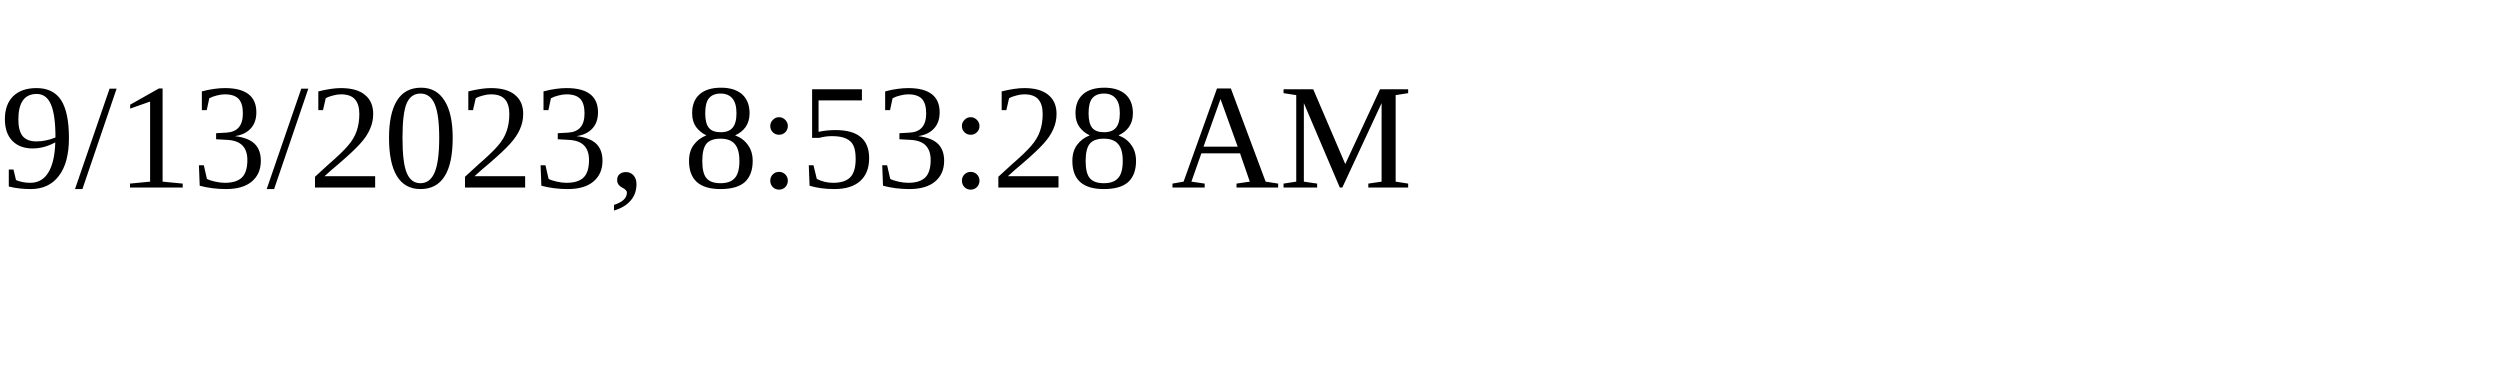
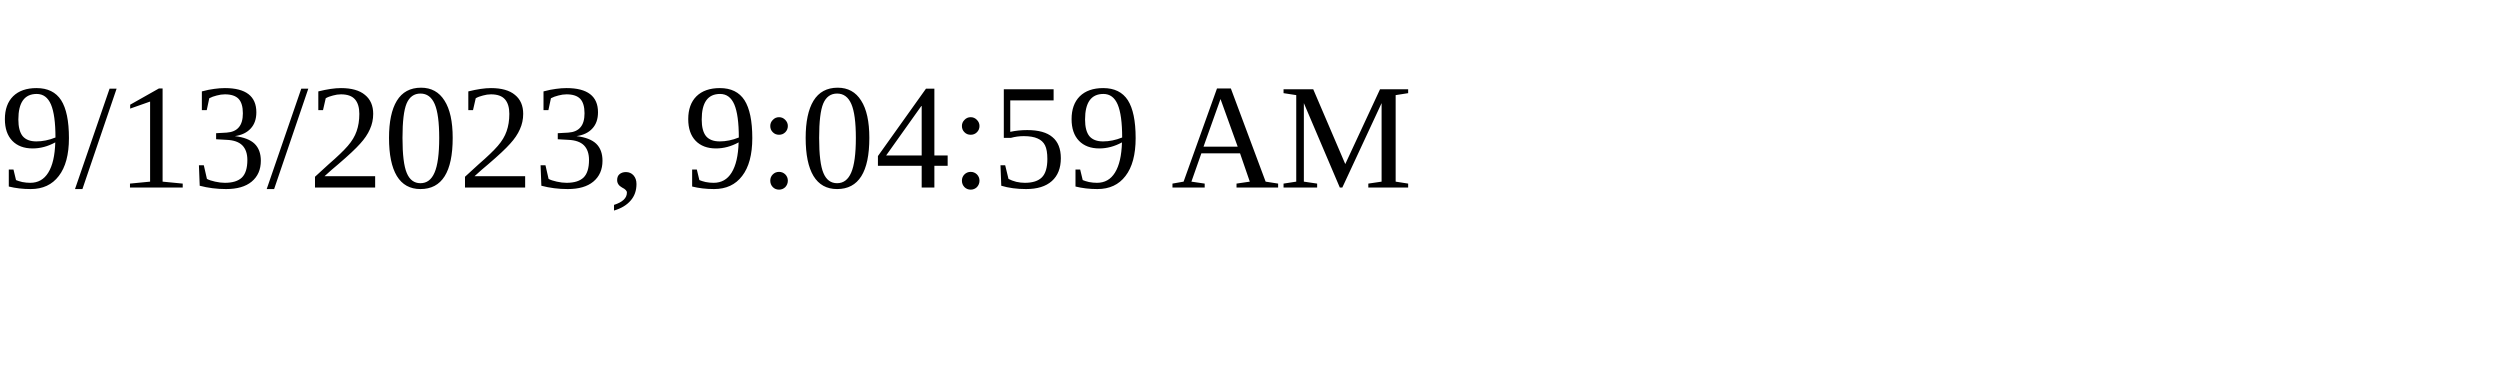
<svg xmlns="http://www.w3.org/2000/svg" height="30" width="200">
-   <text x="0" y="15">9/13/2023, 8:53:28 AM</text>
+   <text x="0" y="15">9/13/2023, 9:04:59 AM</text>
</svg>
